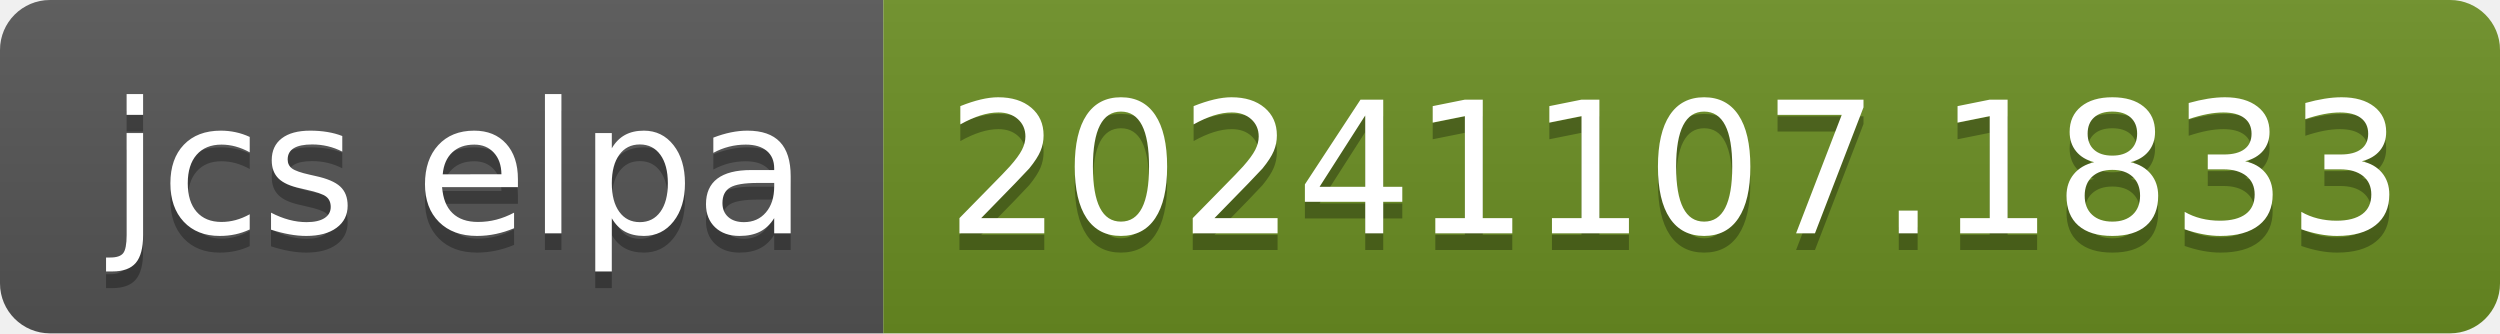
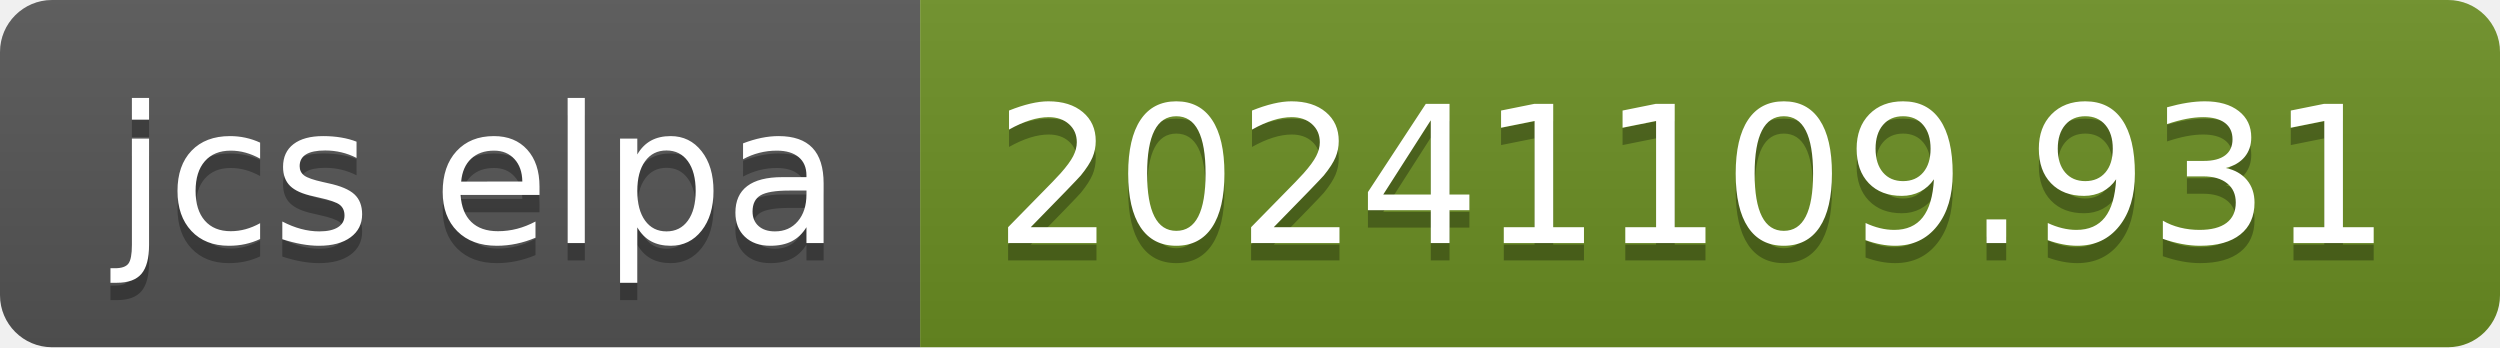
- <svg xmlns="http://www.w3.org/2000/svg" width="150" height="20" role="img" aria-label="jcs elpa: 20241107.1833">
+ <svg xmlns="http://www.w3.org/2000/svg" width="144" height="20" role="img" aria-label="jcs elpa: 20241109.931">
  <linearGradient id="s" x2="0" y2="100%">
    <stop offset="0" stop-color="#bbb" stop-opacity=".1" />
    <stop offset="1" stop-opacity=".1" />
  </linearGradient>
  <clipPath id="r">
-     <rect width="150" height="20" rx="3" fill="#fff" />
+     <rect width="144" height="20" rx="3" fill="#fff" />
  </clipPath>
  <g clip-path="url(#r)">
    <rect width="53" height="20" fill="#555" />
-     <rect x="53" width="97" height="20" fill="#6b8e23" />
-     <rect width="150" height="20" fill="url(#s)" />
+     <rect x="53" width="91" height="20" fill="#6b8e23" />
+     <rect width="144" height="20" fill="url(#s)" />
  </g>
  <g fill="#fff" text-anchor="middle" font-family="Verdana,Geneva,DejaVu Sans,sans-serif" text-rendering="geometricPrecision" font-size="110">
    <text aria-hidden="true" x="275" y="150" fill="#010101" fill-opacity=".3" transform="scale(.1)" textLength="430">jcs elpa</text>
    <text x="275" y="140" transform="scale(.1)" fill="#fff" textLength="430">jcs elpa</text>
-     <text aria-hidden="true" x="1005" y="150" fill="#010101" fill-opacity=".3" transform="scale(.1)" textLength="870">20241107.1833</text>
-     <text x="1005" y="140" transform="scale(.1)" fill="#fff" textLength="870">20241107.1833</text>
+     <text aria-hidden="true" x="975" y="150" fill="#010101" fill-opacity=".3" transform="scale(.1)" textLength="810">20241109.931</text>
+     <text x="975" y="140" transform="scale(.1)" fill="#fff" textLength="810">20241109.931</text>
  </g>
</svg>
